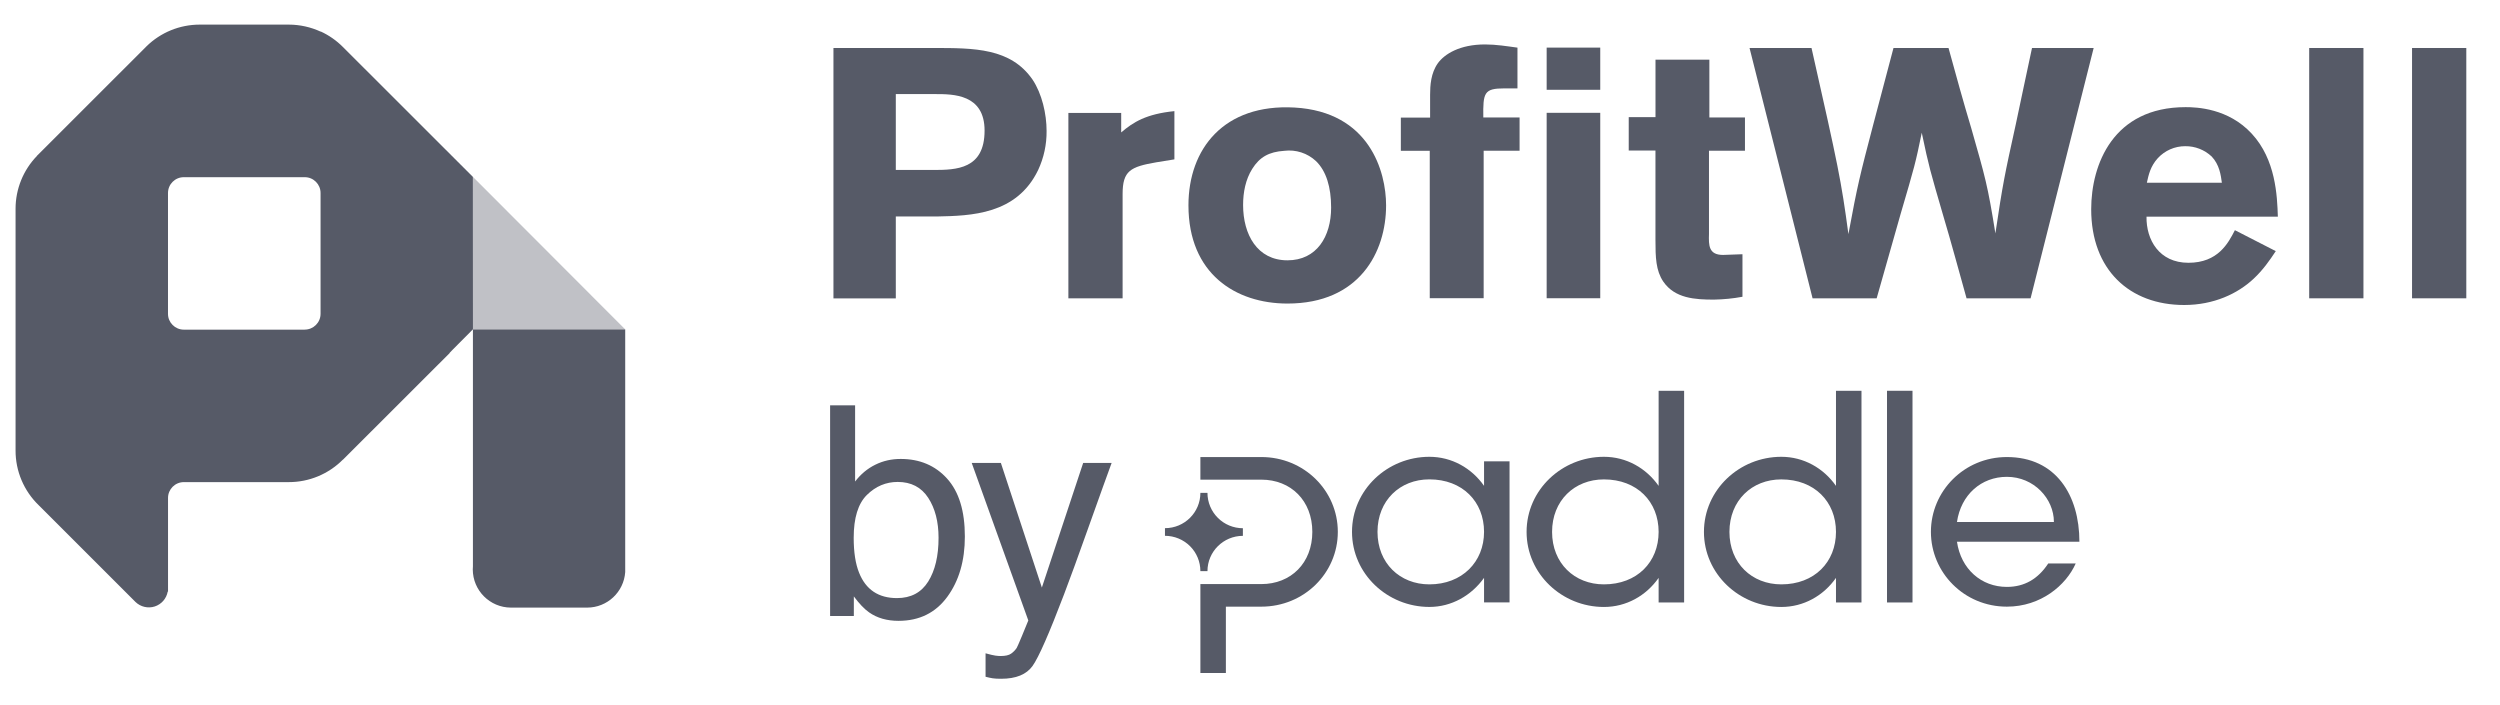
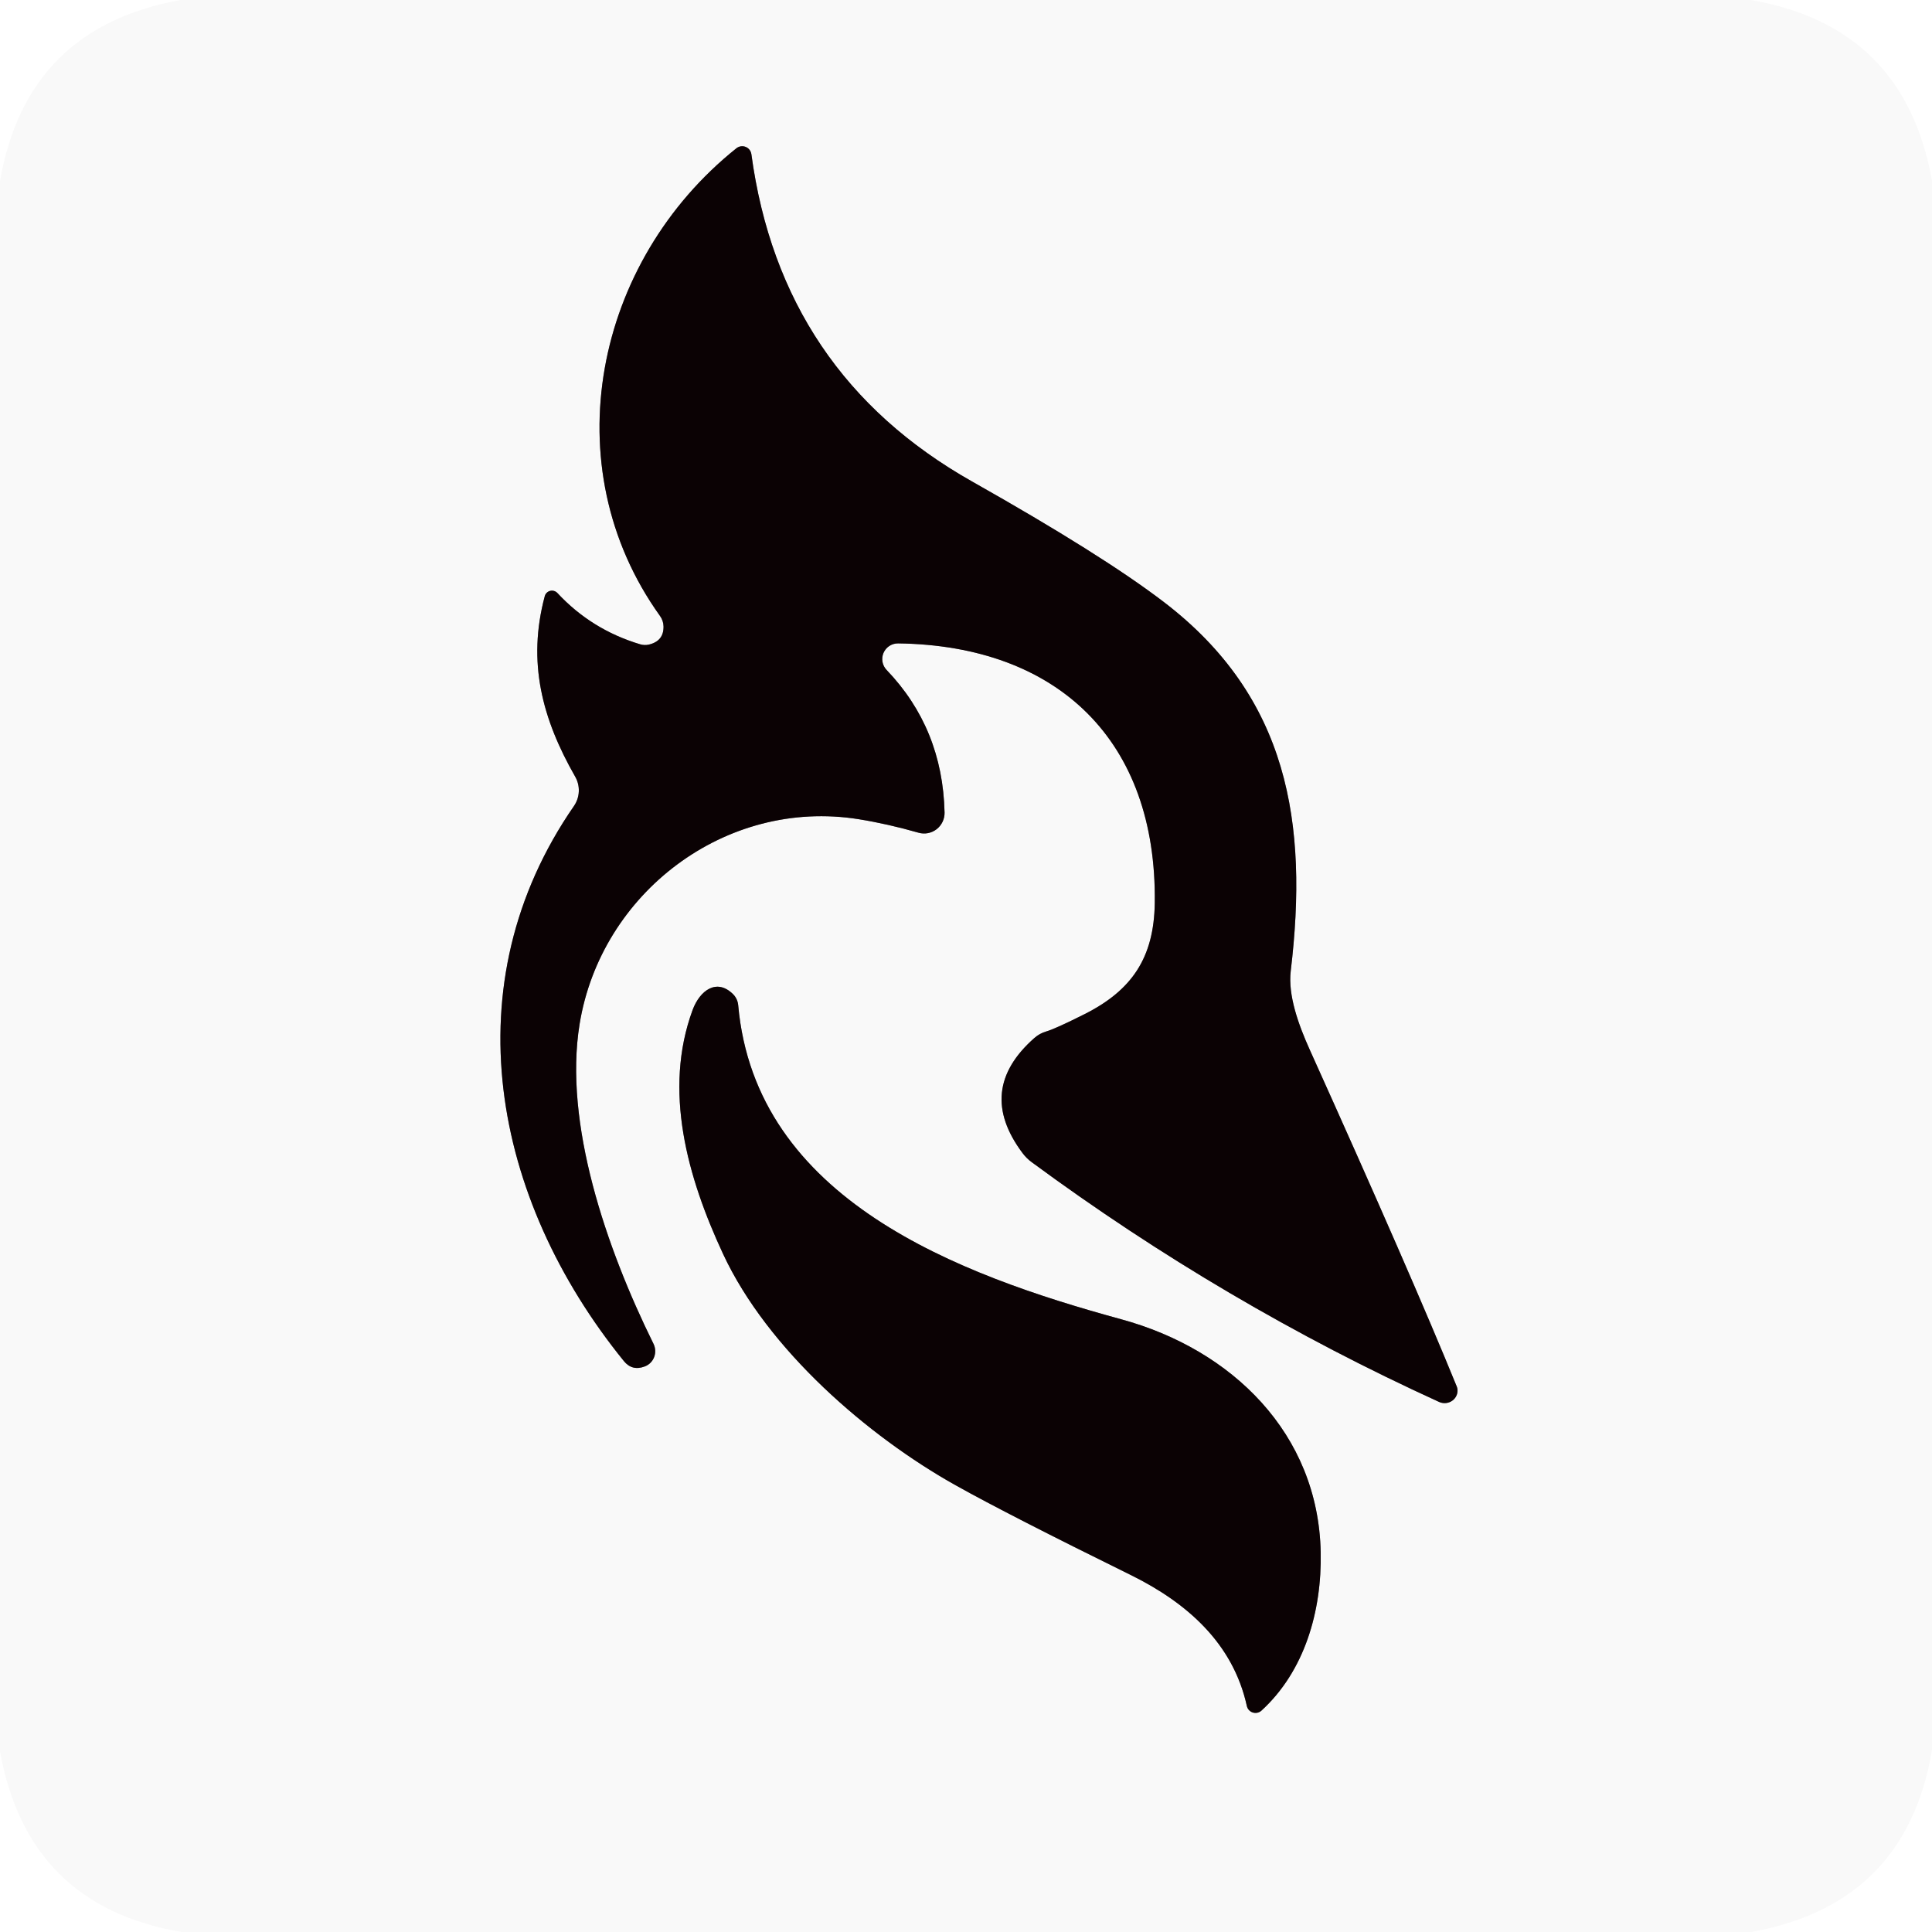
- <svg xmlns="http://www.w3.org/2000/svg" width="71" height="20" viewBox="0 0 71 20" fill="none">
-   <g id="Symbols">
-     <g id="Artboard">
-       <g id="pw-paddle-logo-dark">
-         <g id="Group">
-           <path id="Path" d="M13.431 9.353H17.754L13.431 5.023V9.353Z" fill="#C0C1C6" />
-           <path id="Shape" d="M8.654 9.362H5.221C4.973 9.362 4.771 9.161 4.771 8.913V5.482C4.771 5.233 4.972 5.032 5.221 5.032H8.655C8.903 5.032 9.104 5.233 9.104 5.481V8.911C9.104 9.16 8.902 9.361 8.653 9.361M13.43 5.023L9.735 1.331C9.553 1.149 9.341 1.001 9.108 0.894V0.899C8.825 0.768 8.516 0.7 8.204 0.699H5.668C5.104 0.7 4.562 0.921 4.159 1.317L1.047 4.427V4.431C0.659 4.833 0.442 5.37 0.442 5.928V12.789C0.439 13.378 0.678 13.943 1.103 14.352L3.848 17.096C3.993 17.236 4.203 17.285 4.394 17.224C4.586 17.162 4.728 16.999 4.763 16.801H4.772V14.141C4.772 13.893 4.974 13.692 5.222 13.692H8.202C8.778 13.693 9.33 13.463 9.736 13.055H9.74L12.769 10.029V10.022C12.801 9.992 12.829 9.959 12.86 9.927L13.432 9.352L13.43 5.023Z" fill="#565A67" />
-           <path id="Path_2" d="M17.756 16.097C17.756 16.093 17.756 16.089 17.756 16.085V9.355H13.431V16.085C13.431 16.114 13.427 16.144 13.427 16.173C13.429 16.77 13.913 17.254 14.51 17.256H16.677C17.246 17.255 17.717 16.814 17.756 16.247V16.097Z" fill="#565A67" />
-         </g>
-         <path id="Shape_2" d="M23.67 1.363H26.511C27.669 1.363 28.702 1.363 29.323 2.259C29.593 2.662 29.723 3.236 29.723 3.719C29.727 4.103 29.645 4.482 29.483 4.829C28.873 6.098 27.573 6.128 26.612 6.148H25.441V8.474H23.67V1.363ZM25.441 2.672V4.827H26.501C27.163 4.827 27.962 4.806 27.962 3.709C27.962 2.672 27.071 2.672 26.561 2.672H25.441Z" fill="#565A67" />
-         <path id="Path_3" d="M31.842 3.761C32.182 3.469 32.552 3.237 33.353 3.156V4.526L32.842 4.609C32.103 4.737 31.882 4.848 31.882 5.512V8.472H30.342V3.207H31.842V3.761Z" fill="#565A67" />
-         <path id="Shape_3" d="M39.365 5.832C39.365 7.162 38.605 8.621 36.564 8.621C35.093 8.621 33.752 7.775 33.752 5.832C33.752 4.223 34.762 2.943 36.763 3.054C38.895 3.174 39.365 4.876 39.365 5.832ZM35.564 4.795C35.374 5.097 35.304 5.461 35.304 5.822C35.304 6.658 35.703 7.393 36.564 7.393C37.394 7.393 37.804 6.719 37.804 5.895C37.804 5.311 37.664 4.857 37.374 4.575C37.132 4.349 36.802 4.242 36.474 4.283C36.034 4.312 35.773 4.463 35.564 4.795Z" fill="#565A67" />
-         <path id="Path_4" d="M40.615 2.692C40.615 2.43 40.635 2.078 40.835 1.796C41.025 1.534 41.456 1.262 42.176 1.262C42.486 1.262 42.796 1.312 43.096 1.353V2.51H42.726C42.146 2.51 42.116 2.631 42.126 3.336H43.156V4.28H42.136V8.468H40.605V4.283H39.784V3.339H40.615V2.692Z" fill="#565A67" />
-         <path id="Shape_4" d="M43.925 1.352H45.447V2.55H43.925V1.352ZM43.925 3.204H45.447V8.47H43.925V3.204Z" fill="#565A67" />
-         <path id="Path_5" d="M47.016 1.695H48.546V3.336H49.557V4.28H48.535V6.646C48.525 6.968 48.525 7.24 48.935 7.24L49.486 7.22V8.428C49.219 8.478 48.948 8.504 48.676 8.509C48.145 8.509 47.565 8.478 47.236 7.995C47.026 7.683 47.015 7.311 47.015 6.807V4.275H46.256V3.326H47.016V1.695Z" fill="#565A67" />
-         <path id="Path_6" d="M55.338 1.363C55.548 2.129 55.759 2.893 55.989 3.659C56.379 5.028 56.449 5.25 56.669 6.629C56.879 5.219 56.929 4.978 57.249 3.528C57.399 2.803 57.559 2.078 57.709 1.363H59.46L57.669 8.472H55.85C55.629 7.686 55.42 6.901 55.188 6.126C54.808 4.817 54.788 4.766 54.578 3.77C54.398 4.645 54.377 4.716 53.978 6.075L53.297 8.472H51.477L49.687 1.363H51.447C52.208 4.736 52.288 5.109 52.495 6.649C52.755 5.24 52.826 4.968 53.195 3.558L53.775 1.363H55.338Z" fill="#565A67" />
-         <path id="Shape_5" d="M64.632 7.132C64.452 7.404 64.271 7.665 64.002 7.917C63.551 8.34 62.871 8.662 62.031 8.662C60.48 8.662 59.39 7.663 59.39 5.943C59.39 4.674 60.01 3.043 62.071 3.043C62.381 3.043 63.284 3.073 63.951 3.798C64.632 4.533 64.672 5.56 64.691 6.154H60.961C60.95 6.809 61.32 7.463 62.151 7.463C62.991 7.463 63.281 6.908 63.471 6.537L64.632 7.132ZM63.101 5.189C63.071 4.967 63.031 4.676 62.811 4.444C62.607 4.253 62.339 4.149 62.061 4.152C61.764 4.151 61.481 4.275 61.28 4.494C61.07 4.726 61.02 4.968 60.971 5.189H63.101Z" fill="#565A67" />
-         <path id="Path_7" d="M67.122 1.363V8.472H65.581V1.363H67.122Z" fill="#565A67" />
-         <path id="Path_8" d="M70.043 1.363V8.472H68.502V1.363H70.043Z" fill="#565A67" />
-         <g id="PAD_logo_-Primary-Logo_-black">
-           <path id="Shape_6" d="M33.085 15.217V15C33.641 15 34.091 14.551 34.091 13.998H34.292C34.292 14.264 34.398 14.519 34.587 14.707C34.775 14.896 35.031 15.001 35.298 15.002V15.218C34.743 15.219 34.292 15.667 34.292 16.22H34.091C34.091 15.954 33.985 15.699 33.797 15.511C33.608 15.323 33.352 15.217 33.085 15.217ZM34.091 13.622H35.821C36.666 13.622 37.27 14.223 37.27 15.105C37.27 15.987 36.666 16.588 35.821 16.588H34.091V19.113H34.815V17.229H35.821C37.036 17.229 37.994 16.275 37.994 15.105C37.994 13.935 37.036 12.98 35.821 12.98H34.091V13.622Z" fill="#565A67" />
-           <path id="Shape_7" d="M40.594 12.973C41.23 12.973 41.793 13.293 42.147 13.798V13.101H42.871V17.109H42.147V16.411C41.784 16.918 41.221 17.237 40.594 17.237C39.402 17.237 38.397 16.299 38.397 15.105C38.397 13.911 39.402 12.973 40.594 12.973ZM40.594 16.596C41.527 16.596 42.147 15.955 42.147 15.105C42.147 14.247 41.535 13.614 40.594 13.614C39.757 13.614 39.121 14.215 39.121 15.105C39.121 15.995 39.757 16.596 40.594 16.596Z" fill="#565A67" />
-           <path id="Shape_8" d="M45.551 12.973C46.188 12.973 46.751 13.294 47.105 13.799V11.098H47.829V17.11H47.105V16.412C46.751 16.918 46.188 17.238 45.551 17.238C44.361 17.238 43.355 16.3 43.355 15.106C43.355 13.911 44.361 12.973 45.551 12.973ZM45.551 16.596C46.493 16.596 47.105 15.963 47.105 15.106C47.105 14.248 46.493 13.615 45.551 13.615C44.715 13.615 44.079 14.216 44.079 15.106C44.079 15.996 44.715 16.596 45.551 16.596Z" fill="#565A67" />
-           <path id="Shape_9" d="M50.589 12.973C51.224 12.973 51.788 13.294 52.142 13.799V11.098H52.866V17.11H52.142V16.412C51.788 16.918 51.224 17.238 50.589 17.238C49.398 17.238 48.392 16.3 48.392 15.106C48.392 13.911 49.398 12.973 50.589 12.973ZM50.589 16.596C51.53 16.596 52.142 15.963 52.142 15.106C52.142 14.248 51.53 13.615 50.589 13.615C49.752 13.615 49.116 14.216 49.116 15.106C49.116 15.996 49.752 16.596 50.589 16.596Z" fill="#565A67" />
-           <path id="Path_9" d="M53.591 17.11V11.098H54.315V17.11H53.591Z" fill="#565A67" />
-           <path id="Shape_10" d="M56.995 12.98C58.387 12.98 59.055 14.063 59.055 15.386H55.578C55.691 16.163 56.27 16.668 56.995 16.668C57.494 16.668 57.88 16.443 58.17 16.003H58.95C58.677 16.62 57.961 17.229 56.995 17.229C55.779 17.229 54.838 16.259 54.838 15.105C54.838 13.951 55.779 12.98 56.995 12.98ZM58.331 14.824C58.331 14.167 57.767 13.542 56.995 13.542C56.27 13.542 55.691 14.048 55.578 14.824H58.331Z" fill="#565A67" />
-         </g>
-         <g id="by">
-           <path id="Shape_11" d="M23.575 11.512H24.285V13.675C24.445 13.466 24.636 13.307 24.858 13.198C25.079 13.088 25.32 13.034 25.58 13.034C26.121 13.034 26.56 13.22 26.897 13.592C27.234 13.964 27.402 14.512 27.402 15.237C27.402 15.925 27.236 16.495 26.903 16.95C26.57 17.404 26.109 17.632 25.519 17.632C25.189 17.632 24.91 17.552 24.683 17.392C24.548 17.298 24.403 17.146 24.249 16.938V17.494H23.575V11.512ZM25.474 16.986C25.869 16.986 26.165 16.829 26.361 16.516C26.557 16.202 26.655 15.788 26.655 15.274C26.655 14.817 26.557 14.438 26.361 14.137C26.165 13.837 25.876 13.687 25.495 13.687C25.162 13.687 24.87 13.81 24.62 14.056C24.37 14.303 24.245 14.708 24.245 15.274C24.245 15.682 24.296 16.014 24.399 16.268C24.591 16.747 24.95 16.986 25.474 16.986Z" fill="#565A67" />
-           <path id="Path_10" d="M30.762 13.148H31.57C31.467 13.427 31.238 14.063 30.884 15.056C30.619 15.803 30.397 16.411 30.218 16.882C29.796 17.991 29.499 18.668 29.326 18.911C29.152 19.155 28.855 19.277 28.433 19.277C28.33 19.277 28.251 19.273 28.195 19.264C28.14 19.256 28.072 19.241 27.99 19.22V18.554C28.117 18.589 28.209 18.611 28.266 18.619C28.323 18.627 28.373 18.631 28.416 18.631C28.552 18.631 28.651 18.609 28.715 18.564C28.778 18.52 28.832 18.465 28.875 18.4C28.889 18.378 28.937 18.267 29.021 18.067C29.105 17.867 29.166 17.718 29.204 17.621L27.597 13.148H28.425L29.589 16.687L30.762 13.148Z" fill="#565A67" />
-         </g>
-       </g>
-     </g>
+ <svg xmlns="http://www.w3.org/2000/svg" version="1.1" viewBox="0.00 0.00 192.00 192.00" width="128" height="128">
+   <g stroke-width="2.00" fill="none" stroke-linecap="butt">
+     <path stroke="#827e7f" vector-effect="non-scaling-stroke" d="   M 55.39 58.93   A 0.74 0.74 0.0 0 0 54.14 59.24   C 52.38 65.81 53.88 71.44 57.16 77.18   A 2.74 2.74 0.0 0 1 57.04 80.10   C 44.80 97.79 48.94 119.15 61.99 135.25   Q 62.82 136.28 64.09 135.79   A 1.64 1.61 66.3 0 0 64.94 133.54   C 60.24 124.02 56.00 111.62 57.60 101.77   C 59.71 88.78 72.07 79.29 85.33 81.41   Q 88.24 81.88 91.27 82.75   A 2.04 2.03 -82.6 0 0 93.87 80.75   Q 93.68 72.39 88.11 66.58   A 1.56 1.56 0.0 0 1 89.25 63.94   C 105.15 64.15 114.98 73.62 114.76 89.75   C 114.68 95.18 112.49 98.42 107.77 100.79   Q 104.91 102.23 103.96 102.51   A 3.06 3.03 -73.6 0 0 102.80 103.15   Q 96.93 108.32 101.61 114.58   A 4.37 4.25 88.9 0 0 102.55 115.51   Q 121.61 129.56 143.01 139.32   A 1.31 1.28 18.8 0 0 144.82 138.46   Q 144.90 138.10 144.77 137.79   Q 140.25 126.69 130.16 104.32   C 129.03 101.81 127.99 98.91 128.27 96.51   C 130.03 81.80 128.05 69.29 115.65 59.82   Q 109.54 55.15 96.62 47.86   Q 77.62 37.14 74.67 15.32   A 0.92 0.92 0.0 0 0 73.19 14.73   C 59.10 25.98 54.90 46.30 65.59 61.21   A 1.86 1.80 27.3 0 1 65.94 62.25   Q 65.97 63.71 64.48 64.06   A 1.70 1.64 46.0 0 1 63.62 64.03   Q 58.78 62.58 55.39 58.93" />
+     <path stroke="#827e7f" vector-effect="non-scaling-stroke" d="   M 125.36 170.00   C 129.64 166.09 131.37 160.13 131.25 154.26   C 131.01 142.45 122.42 134.11 111.43 131.11   C 95.27 126.69 75.08 119.23 73.36 99.88   A 1.77 1.76 20.0 0 0 72.85 98.80   C 71.22 97.19 69.55 98.43 68.83 100.37   C 65.89 108.36 68.30 116.97 71.86 124.62   C 76.30 134.15 86.29 142.75 94.98 147.61   Q 100.18 150.52 112.41 156.54   C 117.93 159.27 122.54 163.29 123.91 169.54   A 0.88 0.88 0.0 0 0 125.36 170.00" />
  </g>
+   <path fill="#f9f9f9" d="   M 173.99 0.00   Q 189.26 2.63 192.00 17.95   L 192.00 173.95   Q 189.39 189.26 174.03 192.00   L 18.03 192.00   Q 2.75 189.39 0.00 174.05   L 0.00 18.01   Q 2.63 2.75 17.94 0.00   L 173.99 0.00   Z   M 55.39 58.93   A 0.74 0.74 0.0 0 0 54.14 59.24   C 52.38 65.81 53.88 71.44 57.16 77.18   A 2.74 2.74 0.0 0 1 57.04 80.10   C 44.80 97.79 48.94 119.15 61.99 135.25   Q 62.82 136.28 64.09 135.79   A 1.64 1.61 66.3 0 0 64.94 133.54   C 60.24 124.02 56.00 111.62 57.60 101.77   C 59.71 88.78 72.07 79.29 85.33 81.41   Q 88.24 81.88 91.27 82.75   A 2.04 2.03 -82.6 0 0 93.87 80.75   Q 93.68 72.39 88.11 66.58   A 1.56 1.56 0.0 0 1 89.25 63.94   C 105.15 64.15 114.98 73.62 114.76 89.75   C 114.68 95.18 112.49 98.42 107.77 100.79   Q 104.91 102.23 103.96 102.51   A 3.06 3.03 -73.6 0 0 102.80 103.15   Q 96.93 108.32 101.61 114.58   A 4.37 4.25 88.9 0 0 102.55 115.51   Q 121.61 129.56 143.01 139.32   A 1.31 1.28 18.8 0 0 144.82 138.46   Q 144.90 138.10 144.77 137.79   Q 140.25 126.69 130.16 104.32   C 129.03 101.81 127.99 98.91 128.27 96.51   C 130.03 81.80 128.05 69.29 115.65 59.82   Q 109.54 55.15 96.62 47.86   Q 77.62 37.14 74.67 15.32   A 0.92 0.92 0.0 0 0 73.19 14.73   C 59.10 25.98 54.90 46.30 65.59 61.21   A 1.86 1.80 27.3 0 1 65.94 62.25   Q 65.97 63.71 64.48 64.06   A 1.70 1.64 46.0 0 1 63.62 64.03   Q 58.78 62.58 55.39 58.93   Z   M 125.36 170.00   C 129.64 166.09 131.37 160.13 131.25 154.26   C 131.01 142.45 122.42 134.11 111.43 131.11   C 95.27 126.69 75.08 119.23 73.36 99.88   A 1.77 1.76 20.0 0 0 72.85 98.80   C 71.22 97.19 69.55 98.43 68.83 100.37   C 65.89 108.36 68.30 116.97 71.86 124.62   C 76.30 134.15 86.29 142.75 94.98 147.61   Q 100.18 150.52 112.41 156.54   C 117.93 159.27 122.54 163.29 123.91 169.54   A 0.88 0.88 0.0 0 0 125.36 170.00   Z" />
+   <path fill="#0b0204" d="   M 55.39 58.93   Q 58.78 62.58 63.62 64.03   A 1.70 1.64 46.0 0 0 64.48 64.06   Q 65.97 63.71 65.94 62.25   A 1.86 1.80 27.3 0 0 65.59 61.21   C 54.90 46.30 59.10 25.98 73.19 14.73   A 0.92 0.92 0.0 0 1 74.67 15.32   Q 77.62 37.14 96.62 47.86   Q 109.54 55.15 115.65 59.82   C 128.05 69.29 130.03 81.80 128.27 96.51   C 127.99 98.91 129.03 101.81 130.16 104.32   Q 140.25 126.69 144.77 137.79   Q 144.90 138.10 144.82 138.46   A 1.31 1.28 18.8 0 1 143.01 139.32   Q 121.61 129.56 102.55 115.51   A 4.37 4.25 88.9 0 1 101.61 114.58   Q 96.93 108.32 102.80 103.15   A 3.06 3.03 -73.6 0 1 103.96 102.51   Q 104.91 102.23 107.77 100.79   C 112.49 98.42 114.68 95.18 114.76 89.75   C 114.98 73.62 105.15 64.15 89.25 63.94   A 1.56 1.56 0.0 0 0 88.11 66.58   Q 93.68 72.39 93.87 80.75   A 2.04 2.03 -82.6 0 1 91.27 82.75   Q 88.24 81.88 85.33 81.41   C 72.07 79.29 59.71 88.78 57.60 101.77   C 56.00 111.62 60.24 124.02 64.94 133.54   A 1.64 1.61 66.3 0 1 64.09 135.79   Q 62.82 136.28 61.99 135.25   C 48.94 119.15 44.80 97.79 57.04 80.10   A 2.74 2.74 0.0 0 0 57.16 77.18   C 53.88 71.44 52.38 65.81 54.14 59.24   A 0.74 0.74 0.0 0 1 55.39 58.93   Z" />
+   <path fill="#0b0204" d="   M 125.36 170.00   A 0.88 0.88 0.0 0 1 123.91 169.54   C 122.54 163.29 117.93 159.27 112.41 156.54   Q 100.18 150.52 94.98 147.61   C 86.29 142.75 76.30 134.15 71.86 124.62   C 68.30 116.97 65.89 108.36 68.83 100.37   C 69.55 98.43 71.22 97.19 72.85 98.80   A 1.77 1.76 20.0 0 1 73.36 99.88   C 75.08 119.23 95.27 126.69 111.43 131.11   C 122.42 134.11 131.01 142.45 131.25 154.26   C 131.37 160.13 129.64 166.09 125.36 170.00   Z" />
</svg>
